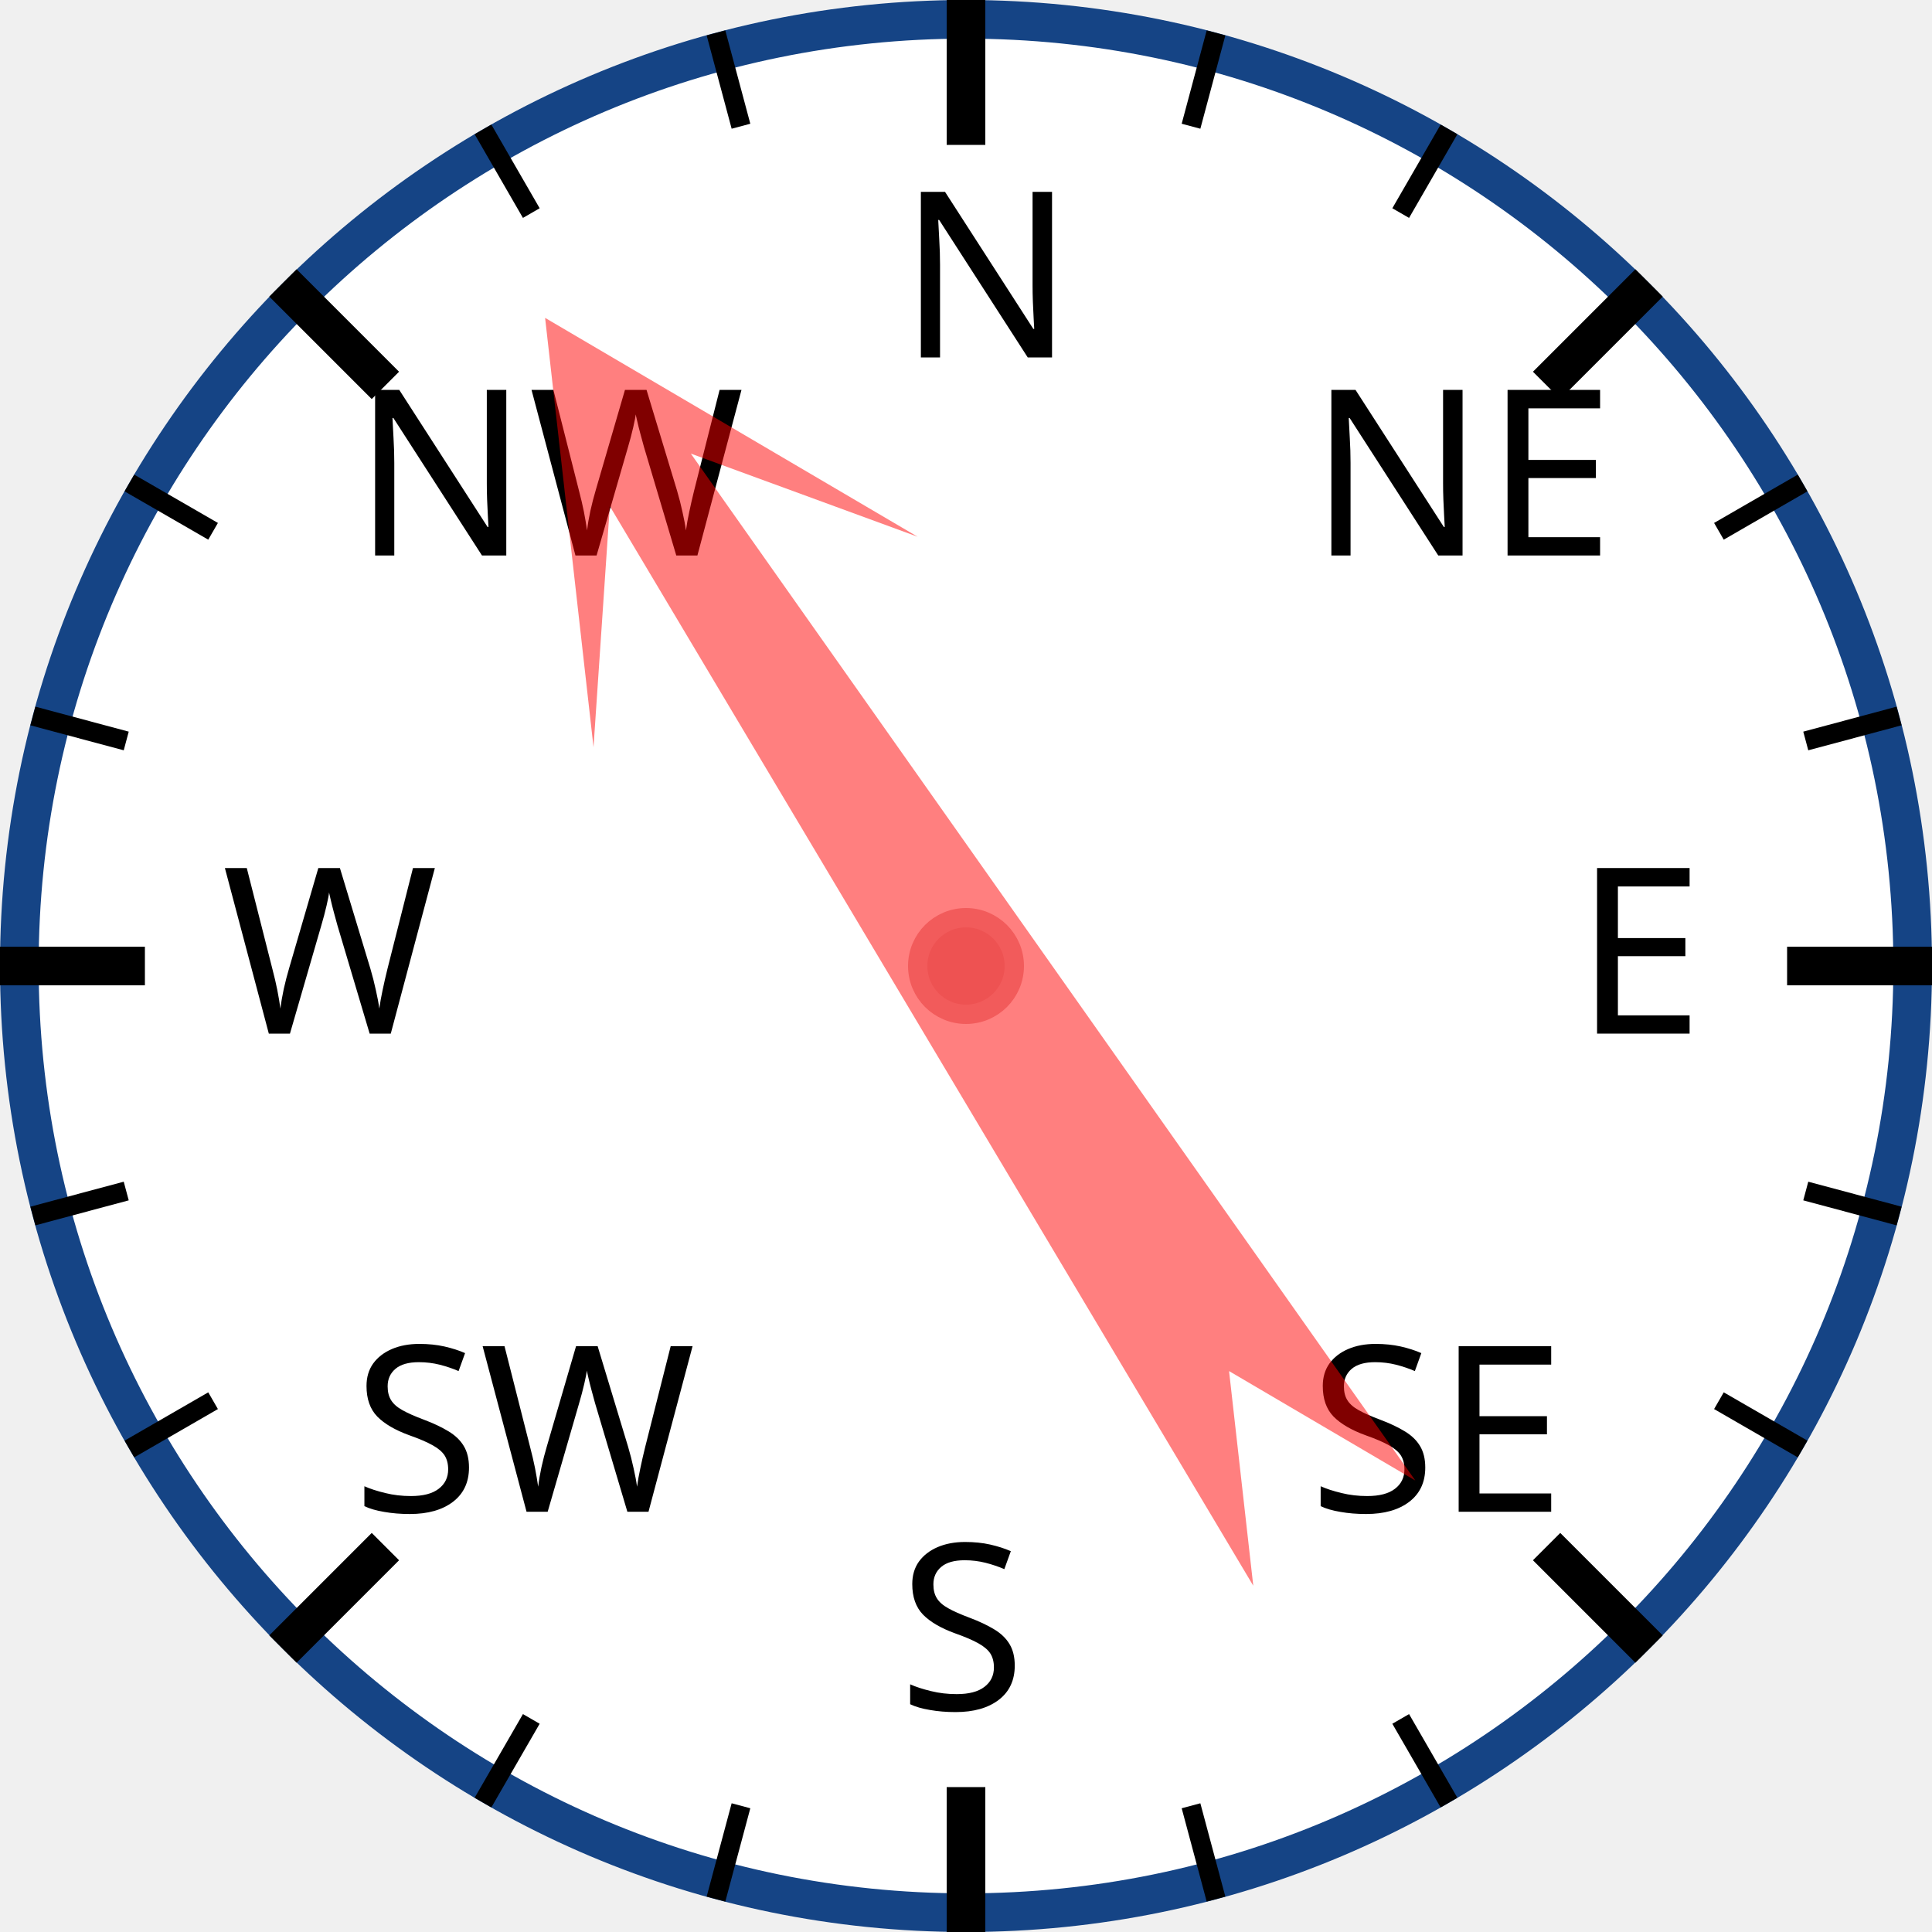
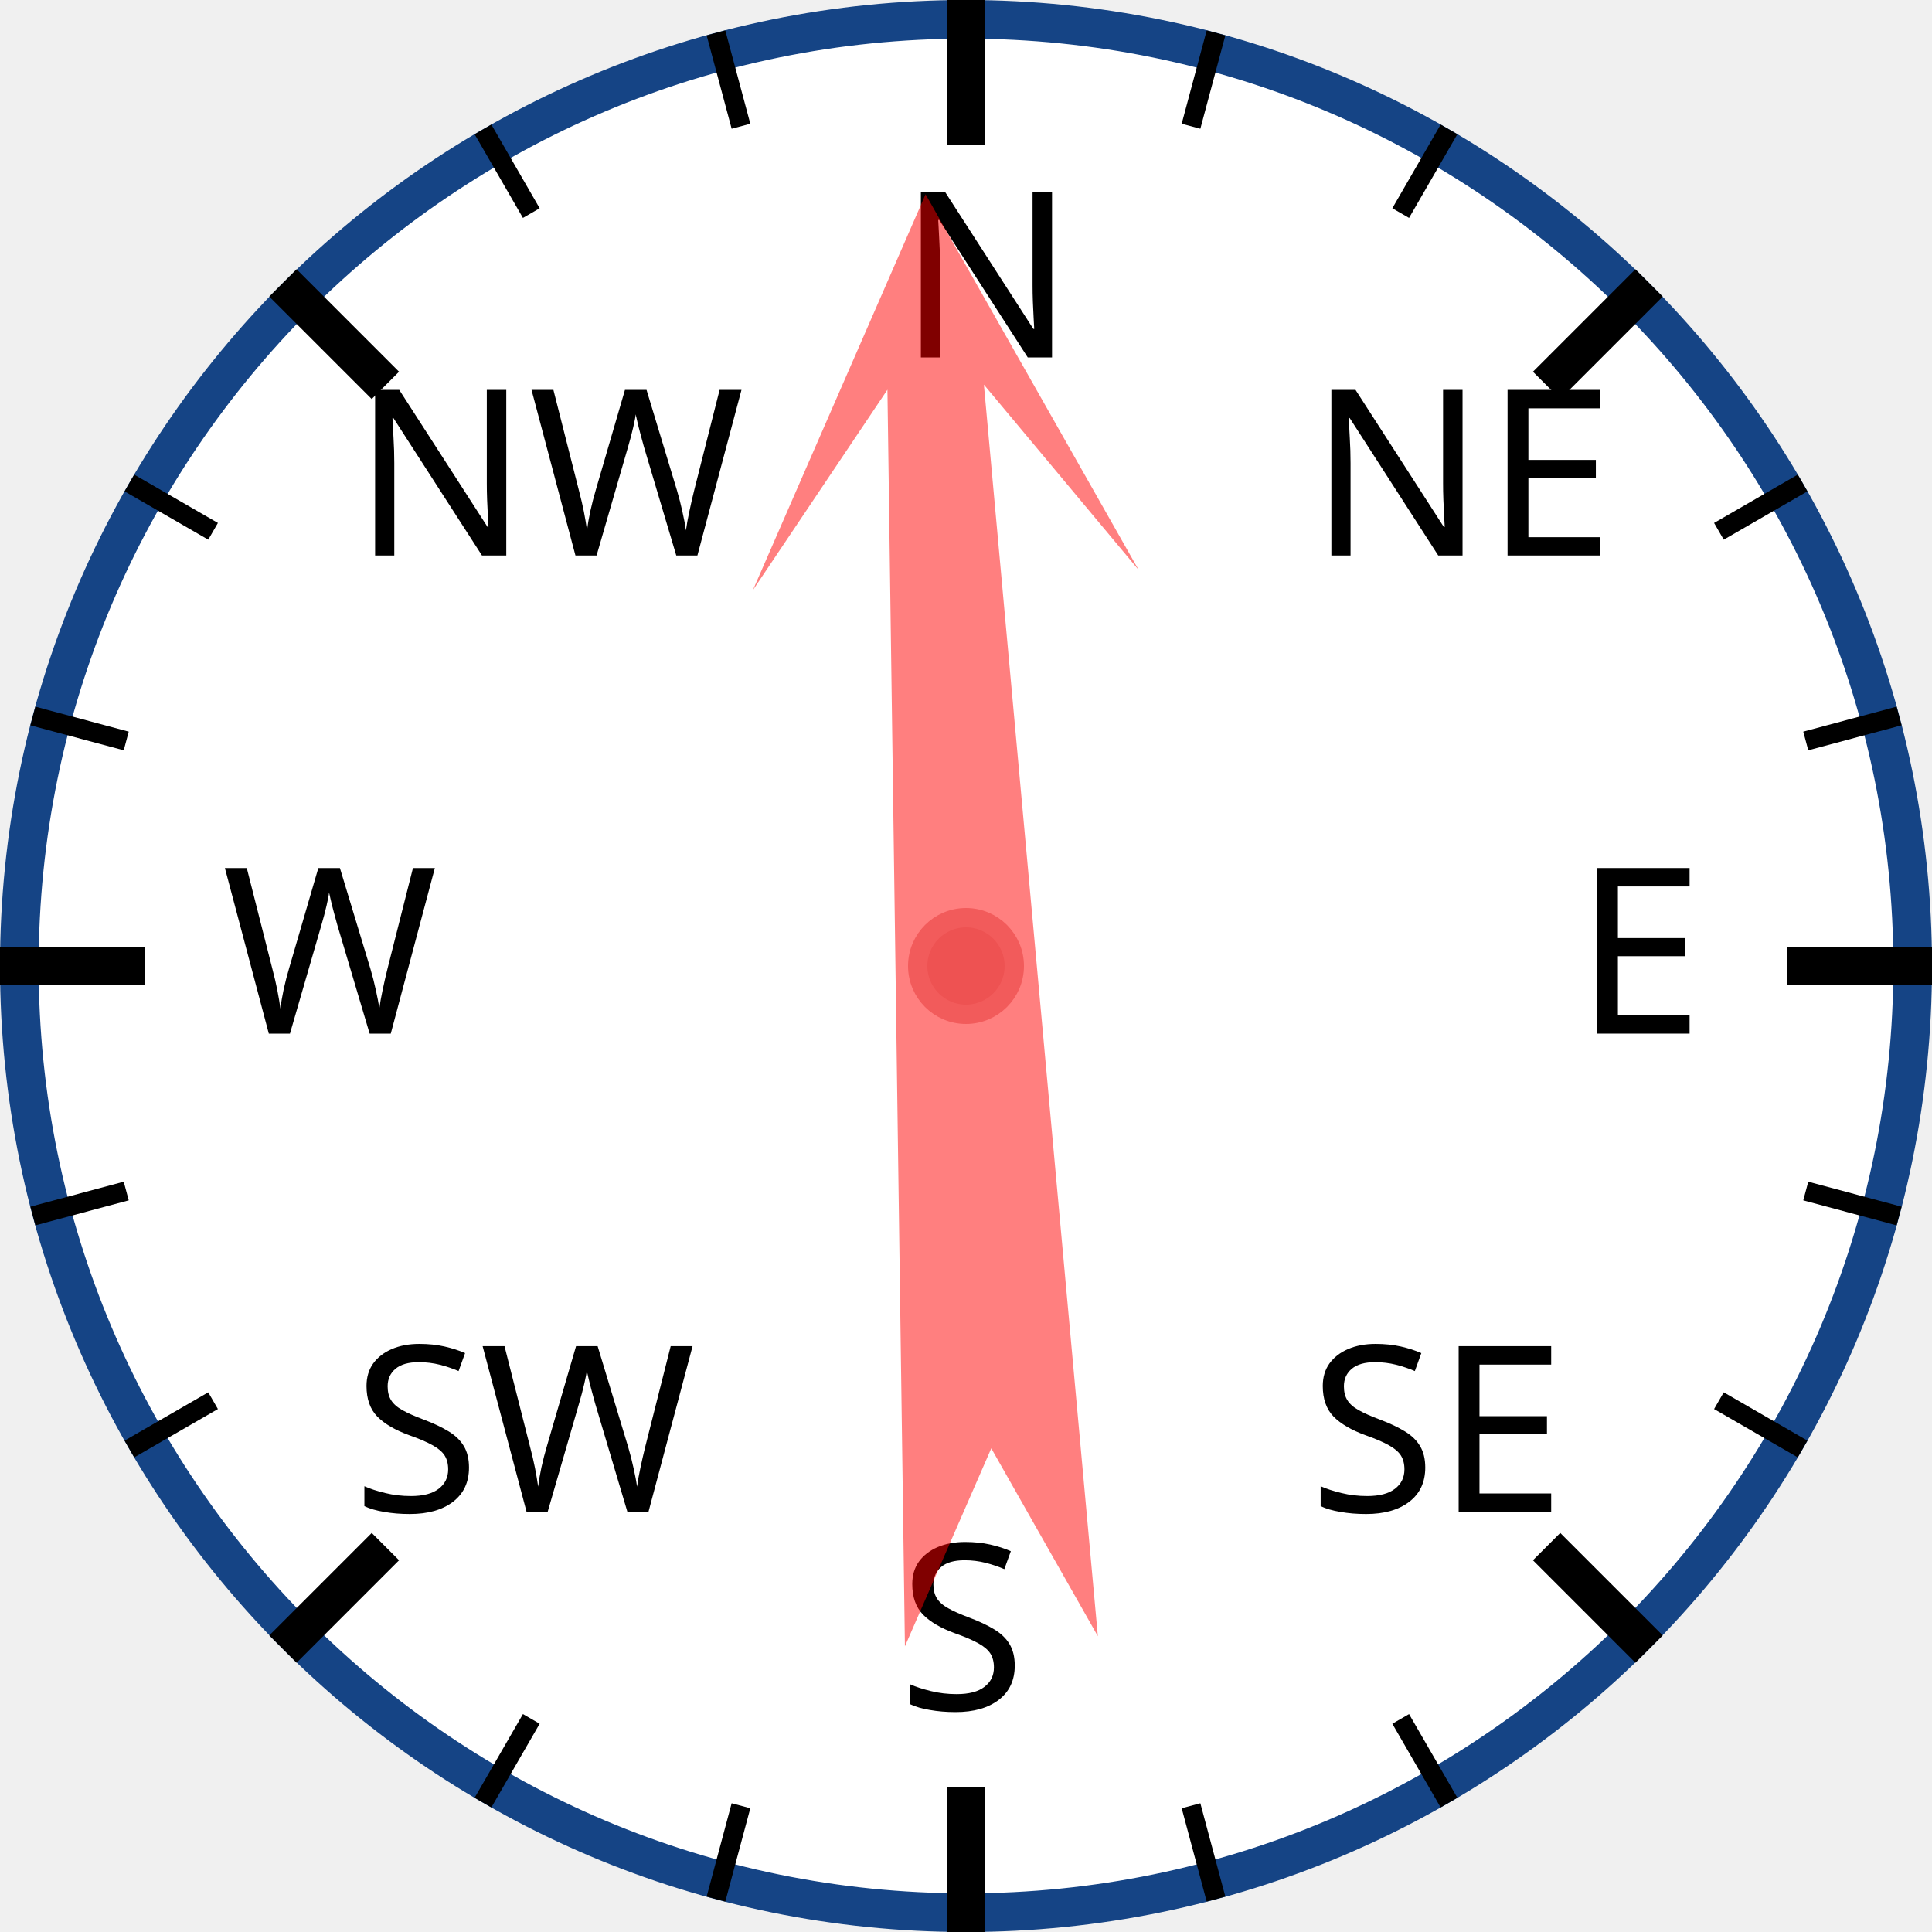
<svg xmlns="http://www.w3.org/2000/svg" width="120px" height="120px" viewBox="0 0 200 200">
  <circle cx="100" cy="100" r="98" style="fill: white; stroke: #154485; stroke-width: 4;" />
  <text x="93.0" y="37.0" style="font-family: sans-serif; font-size: 18pt;">N</text>
  <line x1="100.0" y1="0.0" x2="100.0" y2="15.0" style="stroke: black; stroke-width: 4;" />
  <line x1="74.118" y1="3.407" x2="76.706" y2="13.067" style="stroke: black; stroke-width: 2;" />
  <line x1="50" y1="13.397" x2="55" y2="22.058" style="stroke: black; stroke-width: 2;" />
  <text x="36.503" y="57.503" style="font-family: sans-serif; font-size: 18pt;">NW</text>
  <line x1="29.289" y1="29.289" x2="39.896" y2="39.896" style="stroke: black; stroke-width: 4;" />
  <line x1="13.397" y1="50" x2="22.058" y2="55" style="stroke: black; stroke-width: 2;" />
  <line x1="3.407" y1="74.118" x2="13.067" y2="76.706" style="stroke: black; stroke-width: 2;" />
  <text x="23.0" y="107.0" style="font-family: sans-serif; font-size: 18pt;">W</text>
  <line x1="0.0" y1="100.0" x2="15.0" y2="100.0" style="stroke: black; stroke-width: 4;" />
  <line x1="3.407" y1="125.882" x2="13.067" y2="123.294" style="stroke: black; stroke-width: 2;" />
  <line x1="13.397" y1="150" x2="22.058" y2="145" style="stroke: black; stroke-width: 2;" />
  <text x="36.503" y="156.497" style="font-family: sans-serif; font-size: 18pt;">SW</text>
  <line x1="29.289" y1="170.711" x2="39.896" y2="160.104" style="stroke: black; stroke-width: 4;" />
  <line x1="50" y1="186.603" x2="55" y2="177.942" style="stroke: black; stroke-width: 2;" />
  <line x1="74.118" y1="196.593" x2="76.706" y2="186.933" style="stroke: black; stroke-width: 2;" />
  <text x="93" y="177.0" style="font-family: sans-serif; font-size: 18pt;">S</text>
  <line x1="100" y1="200.0" x2="100" y2="185.0" style="stroke: black; stroke-width: 4;" />
  <line x1="125.882" y1="196.593" x2="123.294" y2="186.933" style="stroke: black; stroke-width: 2;" />
  <line x1="150.0" y1="186.603" x2="145.0" y2="177.942" style="stroke: black; stroke-width: 2;" />
  <text x="135.497" y="156.497" style="font-family: sans-serif; font-size: 18pt;">SE</text>
  <line x1="170.711" y1="170.711" x2="160.104" y2="160.104" style="stroke: black; stroke-width: 4;" />
  <line x1="186.603" y1="150" x2="177.942" y2="145" style="stroke: black; stroke-width: 2;" />
  <line x1="196.593" y1="125.882" x2="186.933" y2="123.294" style="stroke: black; stroke-width: 2;" />
  <text x="163.0" y="107" style="font-family: sans-serif; font-size: 18pt;">E</text>
  <line x1="200.0" y1="100" x2="185.0" y2="100" style="stroke: black; stroke-width: 4;" />
  <line x1="196.593" y1="74.118" x2="186.933" y2="76.706" style="stroke: black; stroke-width: 2;" />
  <line x1="186.603" y1="50" x2="177.942" y2="55" style="stroke: black; stroke-width: 2;" />
  <text x="135.497" y="57.503" style="font-family: sans-serif; font-size: 18pt;">NE</text>
  <line x1="170.711" y1="29.289" x2="160.104" y2="39.896" style="stroke: black; stroke-width: 4;" />
  <line x1="150" y1="13.397" x2="145" y2="22.058" style="stroke: black; stroke-width: 2;" />
  <line x1="125.882" y1="3.407" x2="123.294" y2="13.067" style="stroke: black; stroke-width: 2;" />
-   <polygon points="100 20 120 60 105 40 110 170 100 150 90 170 95 40 80 60" style="fill: red; fill-opacity: 0.5;" transform="rotate(327,100,100)" />
+   <polygon points="100 20 120 60 105 40 110 170 100 150 90 170 95 40 80 60" style="fill: red; fill-opacity: 0.5;" transform="rotate(357,100,100)" />
  <circle cx="100" cy="100" r="5" style="fill: #EE5252; stroke: #F25B5B; stroke-width: 2;" />
</svg>
